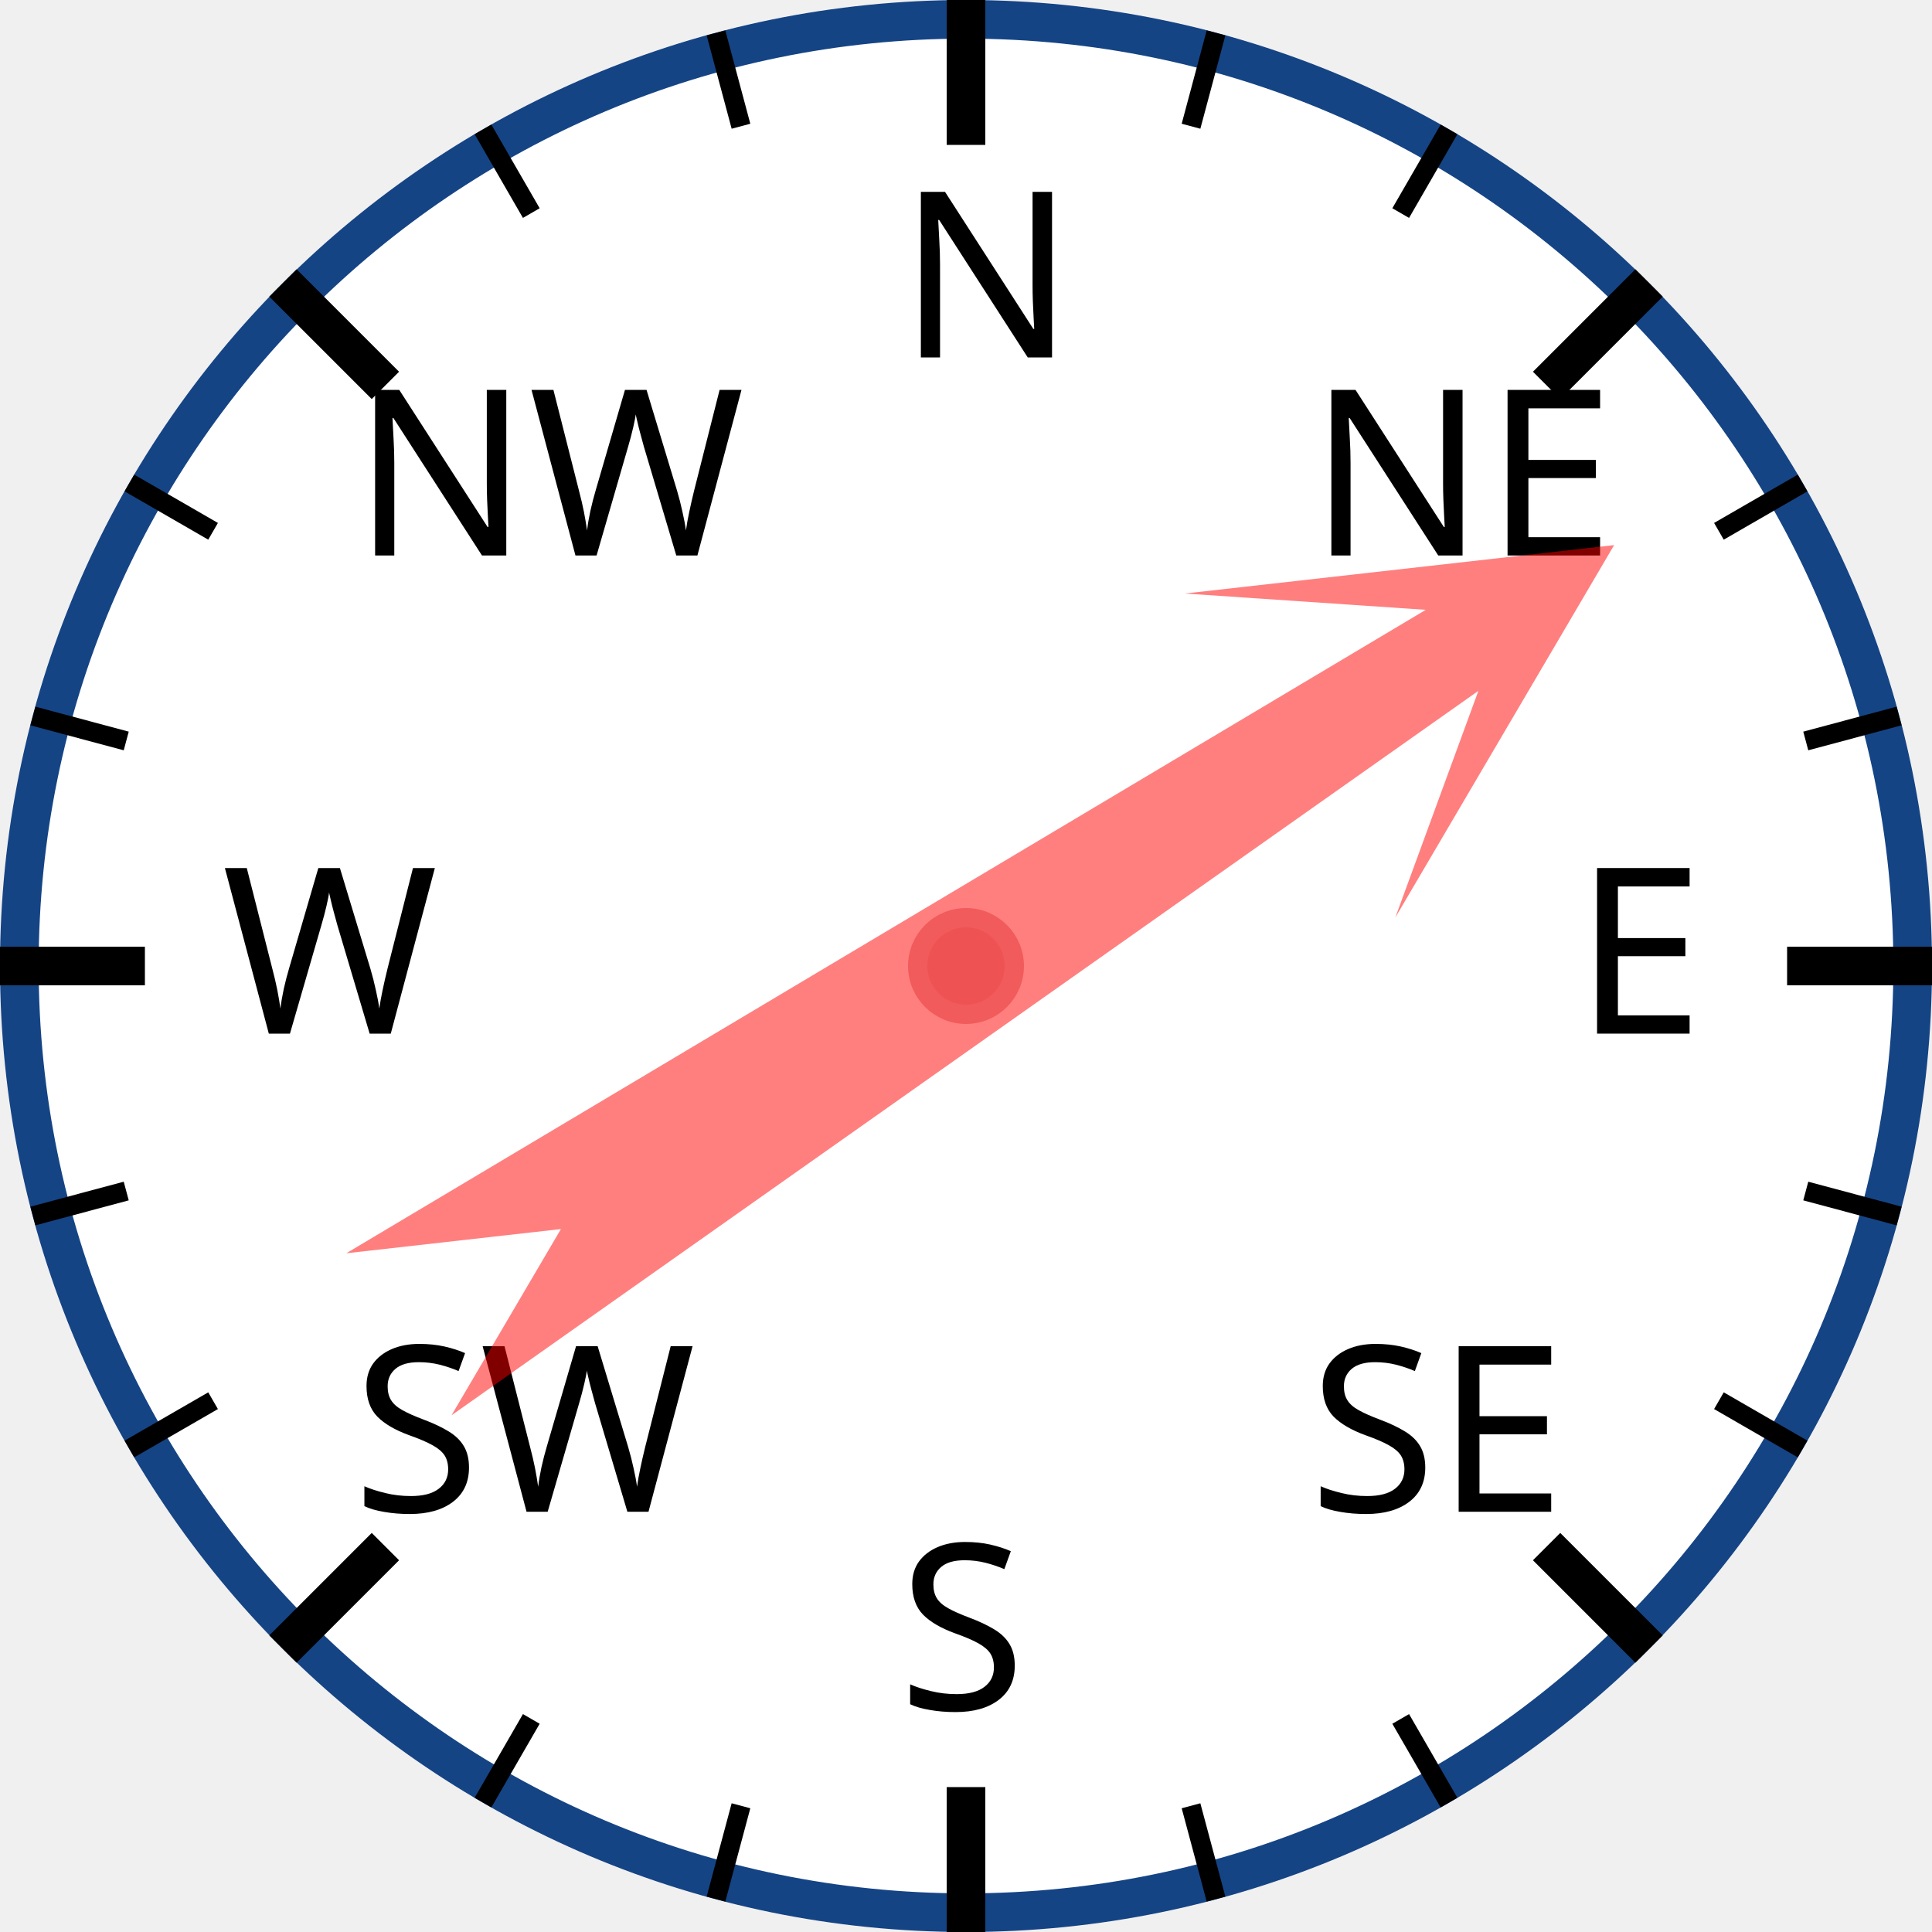
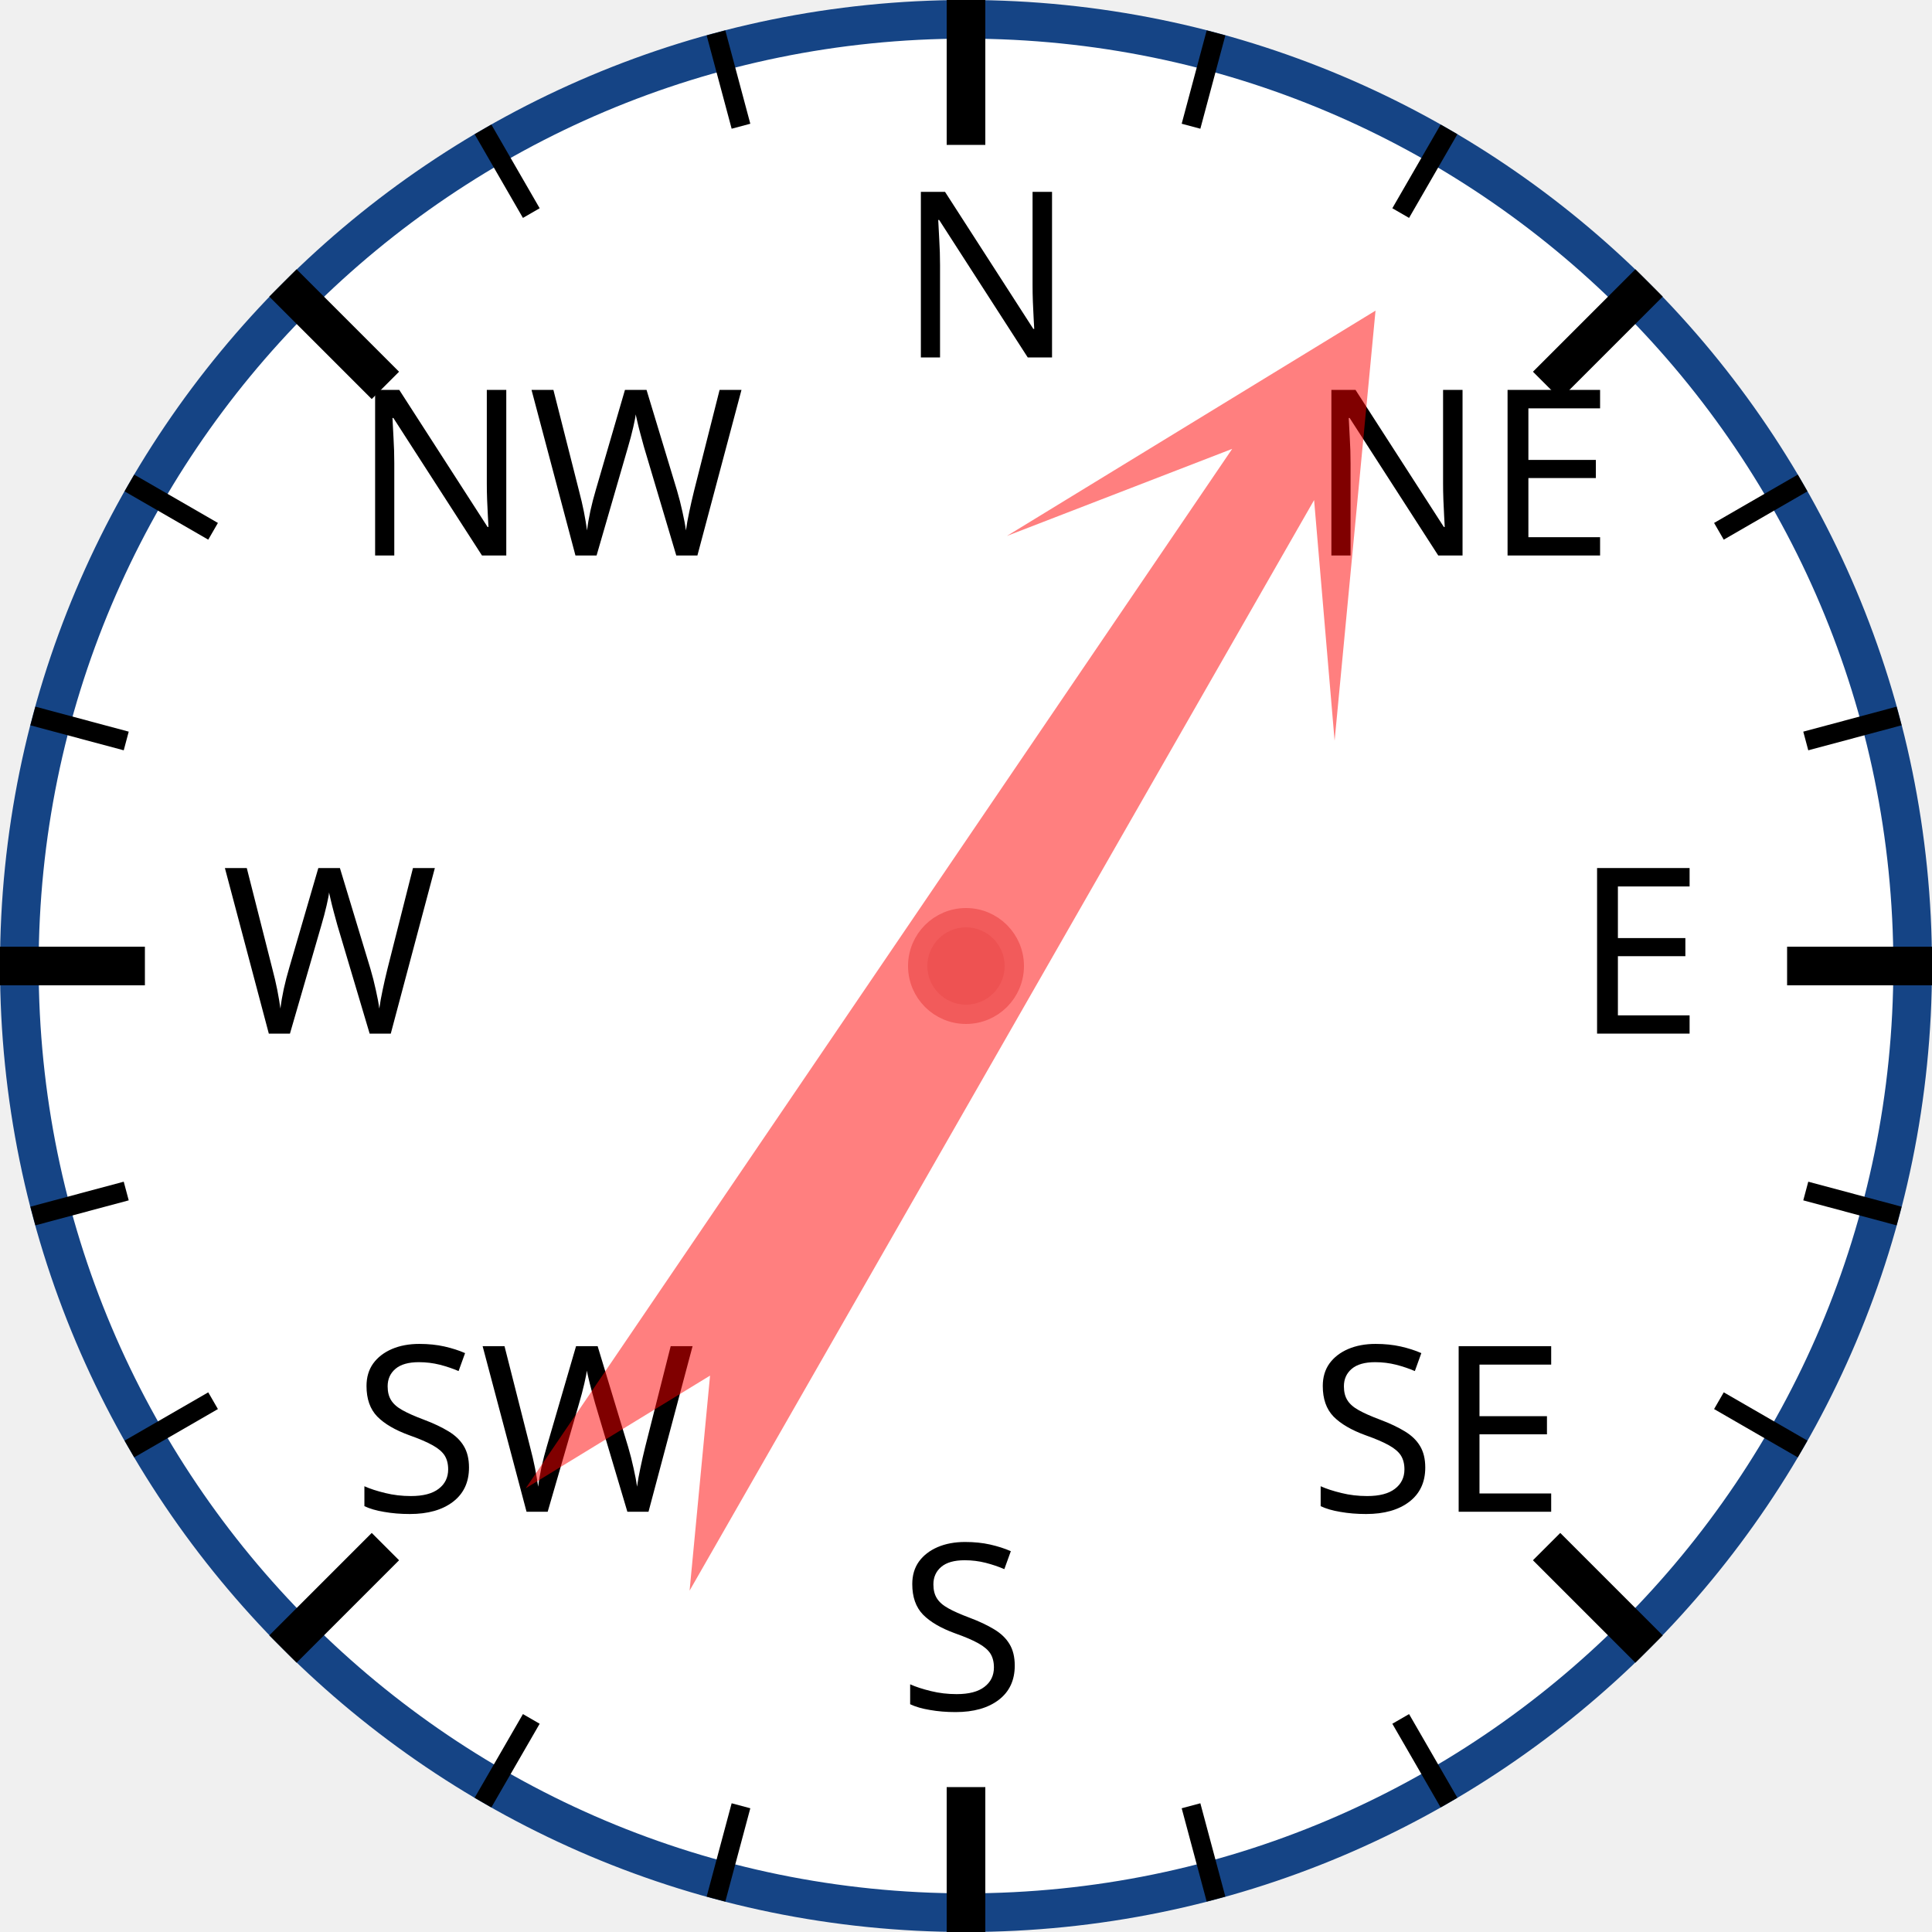
<svg xmlns="http://www.w3.org/2000/svg" width="120px" height="120px" viewBox="0 0 200 200">
  <circle cx="100" cy="100" r="98" style="fill: white; stroke: #154485; stroke-width: 4;" />
  <text x="93.0" y="37.0" style="font-family: sans-serif; font-size: 18pt;">N</text>
  <line x1="100.0" y1="0.0" x2="100.0" y2="15.0" style="stroke: black; stroke-width: 4;" />
  <line x1="74.118" y1="3.407" x2="76.706" y2="13.067" style="stroke: black; stroke-width: 2;" />
  <line x1="50" y1="13.397" x2="55" y2="22.058" style="stroke: black; stroke-width: 2;" />
  <text x="36.503" y="57.503" style="font-family: sans-serif; font-size: 18pt;">NW</text>
  <line x1="29.289" y1="29.289" x2="39.896" y2="39.896" style="stroke: black; stroke-width: 4;" />
  <line x1="13.397" y1="50" x2="22.058" y2="55" style="stroke: black; stroke-width: 2;" />
  <line x1="3.407" y1="74.118" x2="13.067" y2="76.706" style="stroke: black; stroke-width: 2;" />
  <text x="23.0" y="107.0" style="font-family: sans-serif; font-size: 18pt;">W</text>
  <line x1="0.0" y1="100.0" x2="15.0" y2="100.0" style="stroke: black; stroke-width: 4;" />
  <line x1="3.407" y1="125.882" x2="13.067" y2="123.294" style="stroke: black; stroke-width: 2;" />
  <line x1="13.397" y1="150" x2="22.058" y2="145" style="stroke: black; stroke-width: 2;" />
  <text x="36.503" y="156.497" style="font-family: sans-serif; font-size: 18pt;">SW</text>
  <line x1="29.289" y1="170.711" x2="39.896" y2="160.104" style="stroke: black; stroke-width: 4;" />
  <line x1="50" y1="186.603" x2="55" y2="177.942" style="stroke: black; stroke-width: 2;" />
  <line x1="74.118" y1="196.593" x2="76.706" y2="186.933" style="stroke: black; stroke-width: 2;" />
  <text x="93" y="177.0" style="font-family: sans-serif; font-size: 18pt;">S</text>
  <line x1="100" y1="200.0" x2="100" y2="185.0" style="stroke: black; stroke-width: 4;" />
  <line x1="125.882" y1="196.593" x2="123.294" y2="186.933" style="stroke: black; stroke-width: 2;" />
  <line x1="150.0" y1="186.603" x2="145.0" y2="177.942" style="stroke: black; stroke-width: 2;" />
  <text x="135.497" y="156.497" style="font-family: sans-serif; font-size: 18pt;">SE</text>
  <line x1="170.711" y1="170.711" x2="160.104" y2="160.104" style="stroke: black; stroke-width: 4;" />
  <line x1="186.603" y1="150" x2="177.942" y2="145" style="stroke: black; stroke-width: 2;" />
  <line x1="196.593" y1="125.882" x2="186.933" y2="123.294" style="stroke: black; stroke-width: 2;" />
  <text x="163.0" y="107" style="font-family: sans-serif; font-size: 18pt;">E</text>
  <line x1="200.0" y1="100" x2="185.0" y2="100" style="stroke: black; stroke-width: 4;" />
  <line x1="196.593" y1="74.118" x2="186.933" y2="76.706" style="stroke: black; stroke-width: 2;" />
  <line x1="186.603" y1="50" x2="177.942" y2="55" style="stroke: black; stroke-width: 2;" />
  <text x="135.497" y="57.503" style="font-family: sans-serif; font-size: 18pt;">NE</text>
  <line x1="170.711" y1="29.289" x2="160.104" y2="39.896" style="stroke: black; stroke-width: 4;" />
  <line x1="150" y1="13.397" x2="145" y2="22.058" style="stroke: black; stroke-width: 2;" />
  <line x1="125.882" y1="3.407" x2="123.294" y2="13.067" style="stroke: black; stroke-width: 2;" />
-   <polygon points="100 20 120 60 105 40 110 170 100 150 90 170 95 40 80 60" style="fill: red; fill-opacity: 0.5;" transform="rotate(57,100,100)" />
+   <polygon points="100 20 120 60 105 40 110 170 100 150 90 170 95 40 80 60" style="fill: red; fill-opacity: 0.5;" transform="rotate(32,100,100)" />
  <circle cx="100" cy="100" r="5" style="fill: #EE5252; stroke: #F25B5B; stroke-width: 2;" />
</svg>
